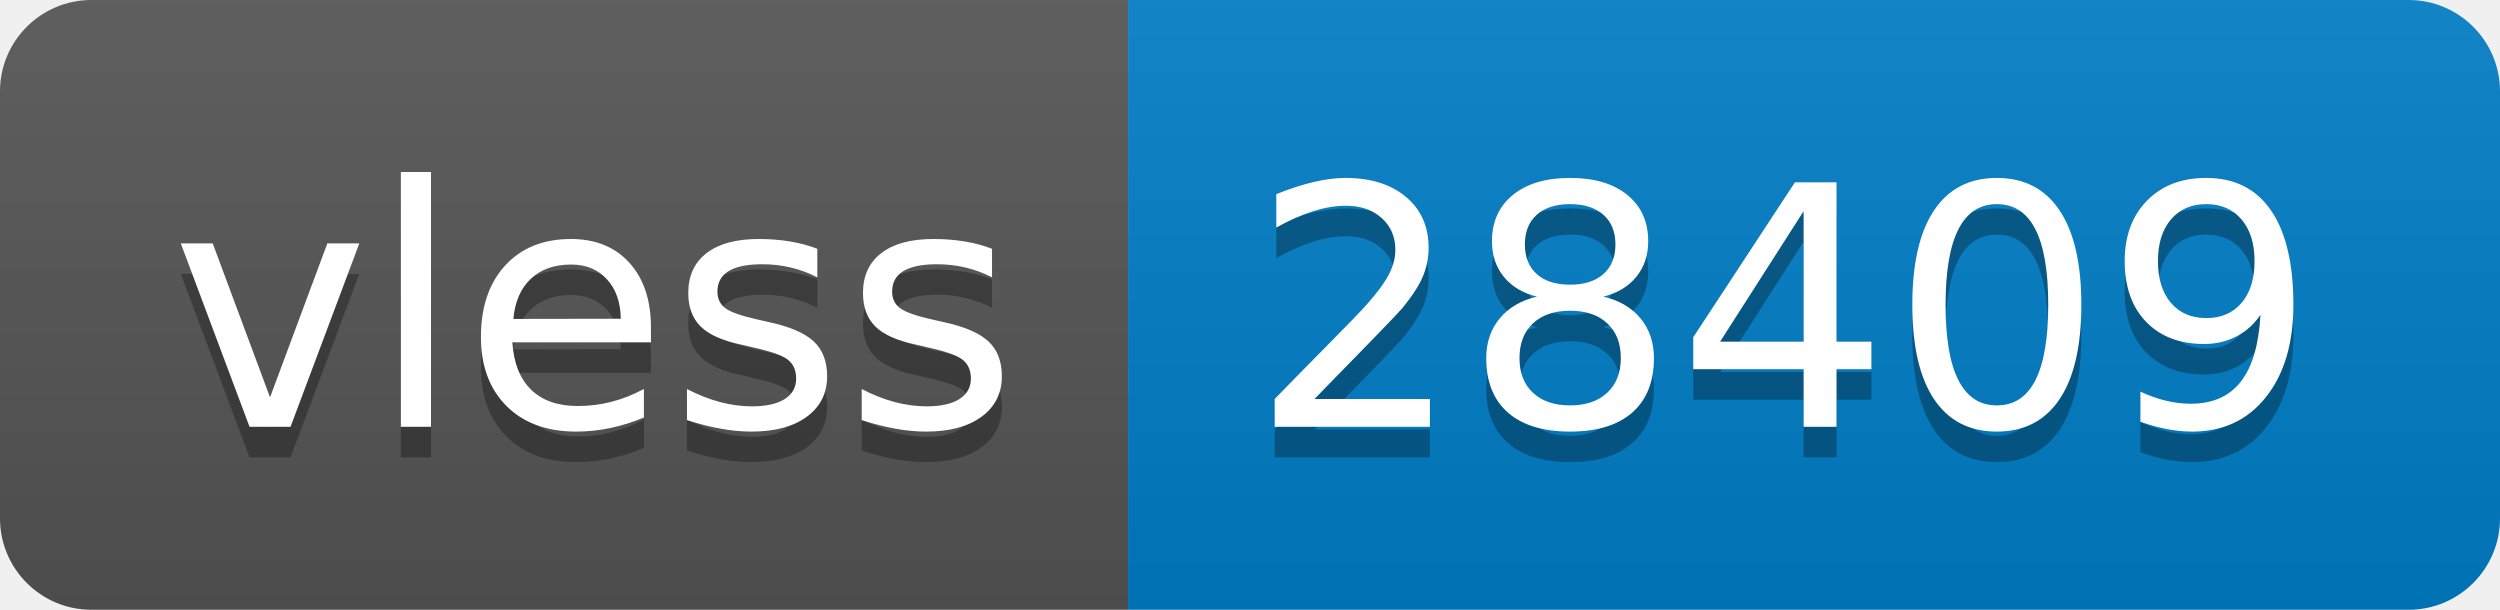
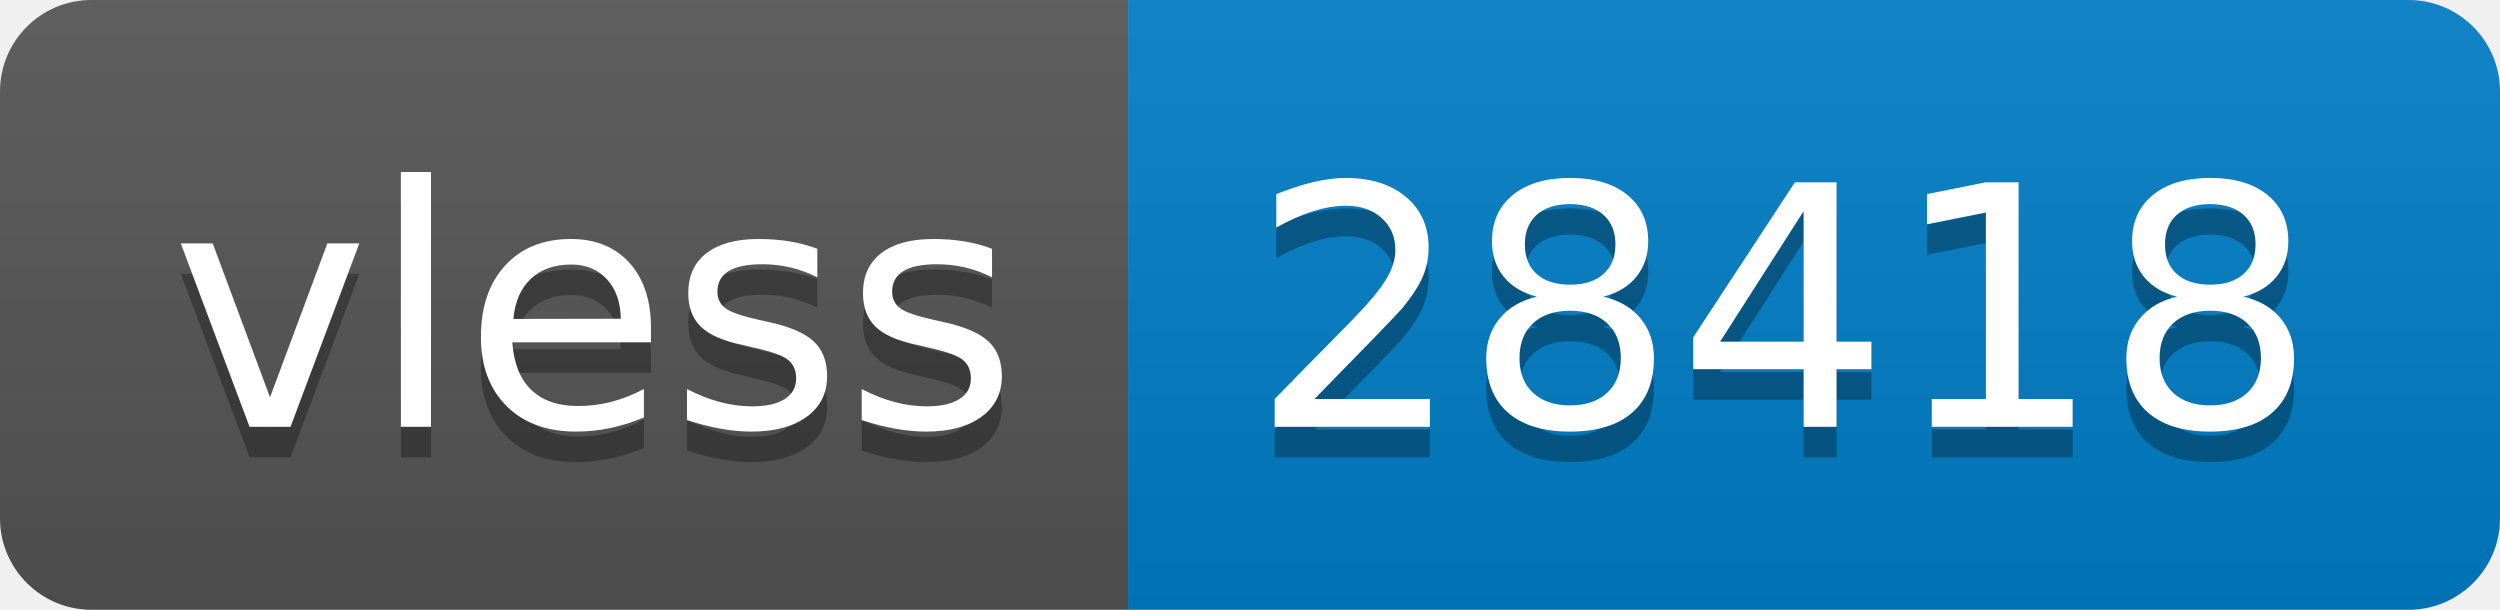
- <svg xmlns="http://www.w3.org/2000/svg" width="82" height="20" role="img" aria-label="vless: 28409">
+ <svg xmlns="http://www.w3.org/2000/svg" width="82" height="20" role="img" aria-label="vless: 28418">
  <linearGradient id="s" x2="0" y2="100%">
    <stop offset="0" stop-color="#bbb" stop-opacity=".1" />
    <stop offset="1" stop-opacity=".1" />
  </linearGradient>
  <clipPath id="r">
    <rect width="82" height="20" rx="3" fill="#fff" />
  </clipPath>
  <g clip-path="url(#r)">
    <rect width="37" height="20" fill="#555" />
    <rect x="37" width="45" height="20" fill="#007ec6" />
    <rect width="82" height="20" fill="url(#s)" />
  </g>
  <g fill="#fff" text-anchor="middle" font-family="Verdana,Geneva,DejaVu Sans,sans-serif" text-rendering="geometricPrecision" font-size="110">
    <text aria-hidden="true" x="195" y="150" fill="#010101" fill-opacity=".3" transform="scale(.1)" textLength="270">vless</text>
    <text x="195" y="140" transform="scale(.1)" fill="#fff" textLength="270">vless</text>
-     <text aria-hidden="true" x="585" y="150" fill="#010101" fill-opacity=".3" transform="scale(.1)" textLength="350">28409</text>
-     <text x="585" y="140" transform="scale(.1)" fill="#fff" textLength="350">28409</text>
+     <text aria-hidden="true" x="585" y="150" fill="#010101" fill-opacity=".3" transform="scale(.1)" textLength="350">28418</text>
+     <text x="585" y="140" transform="scale(.1)" fill="#fff" textLength="350">28418</text>
  </g>
</svg>
